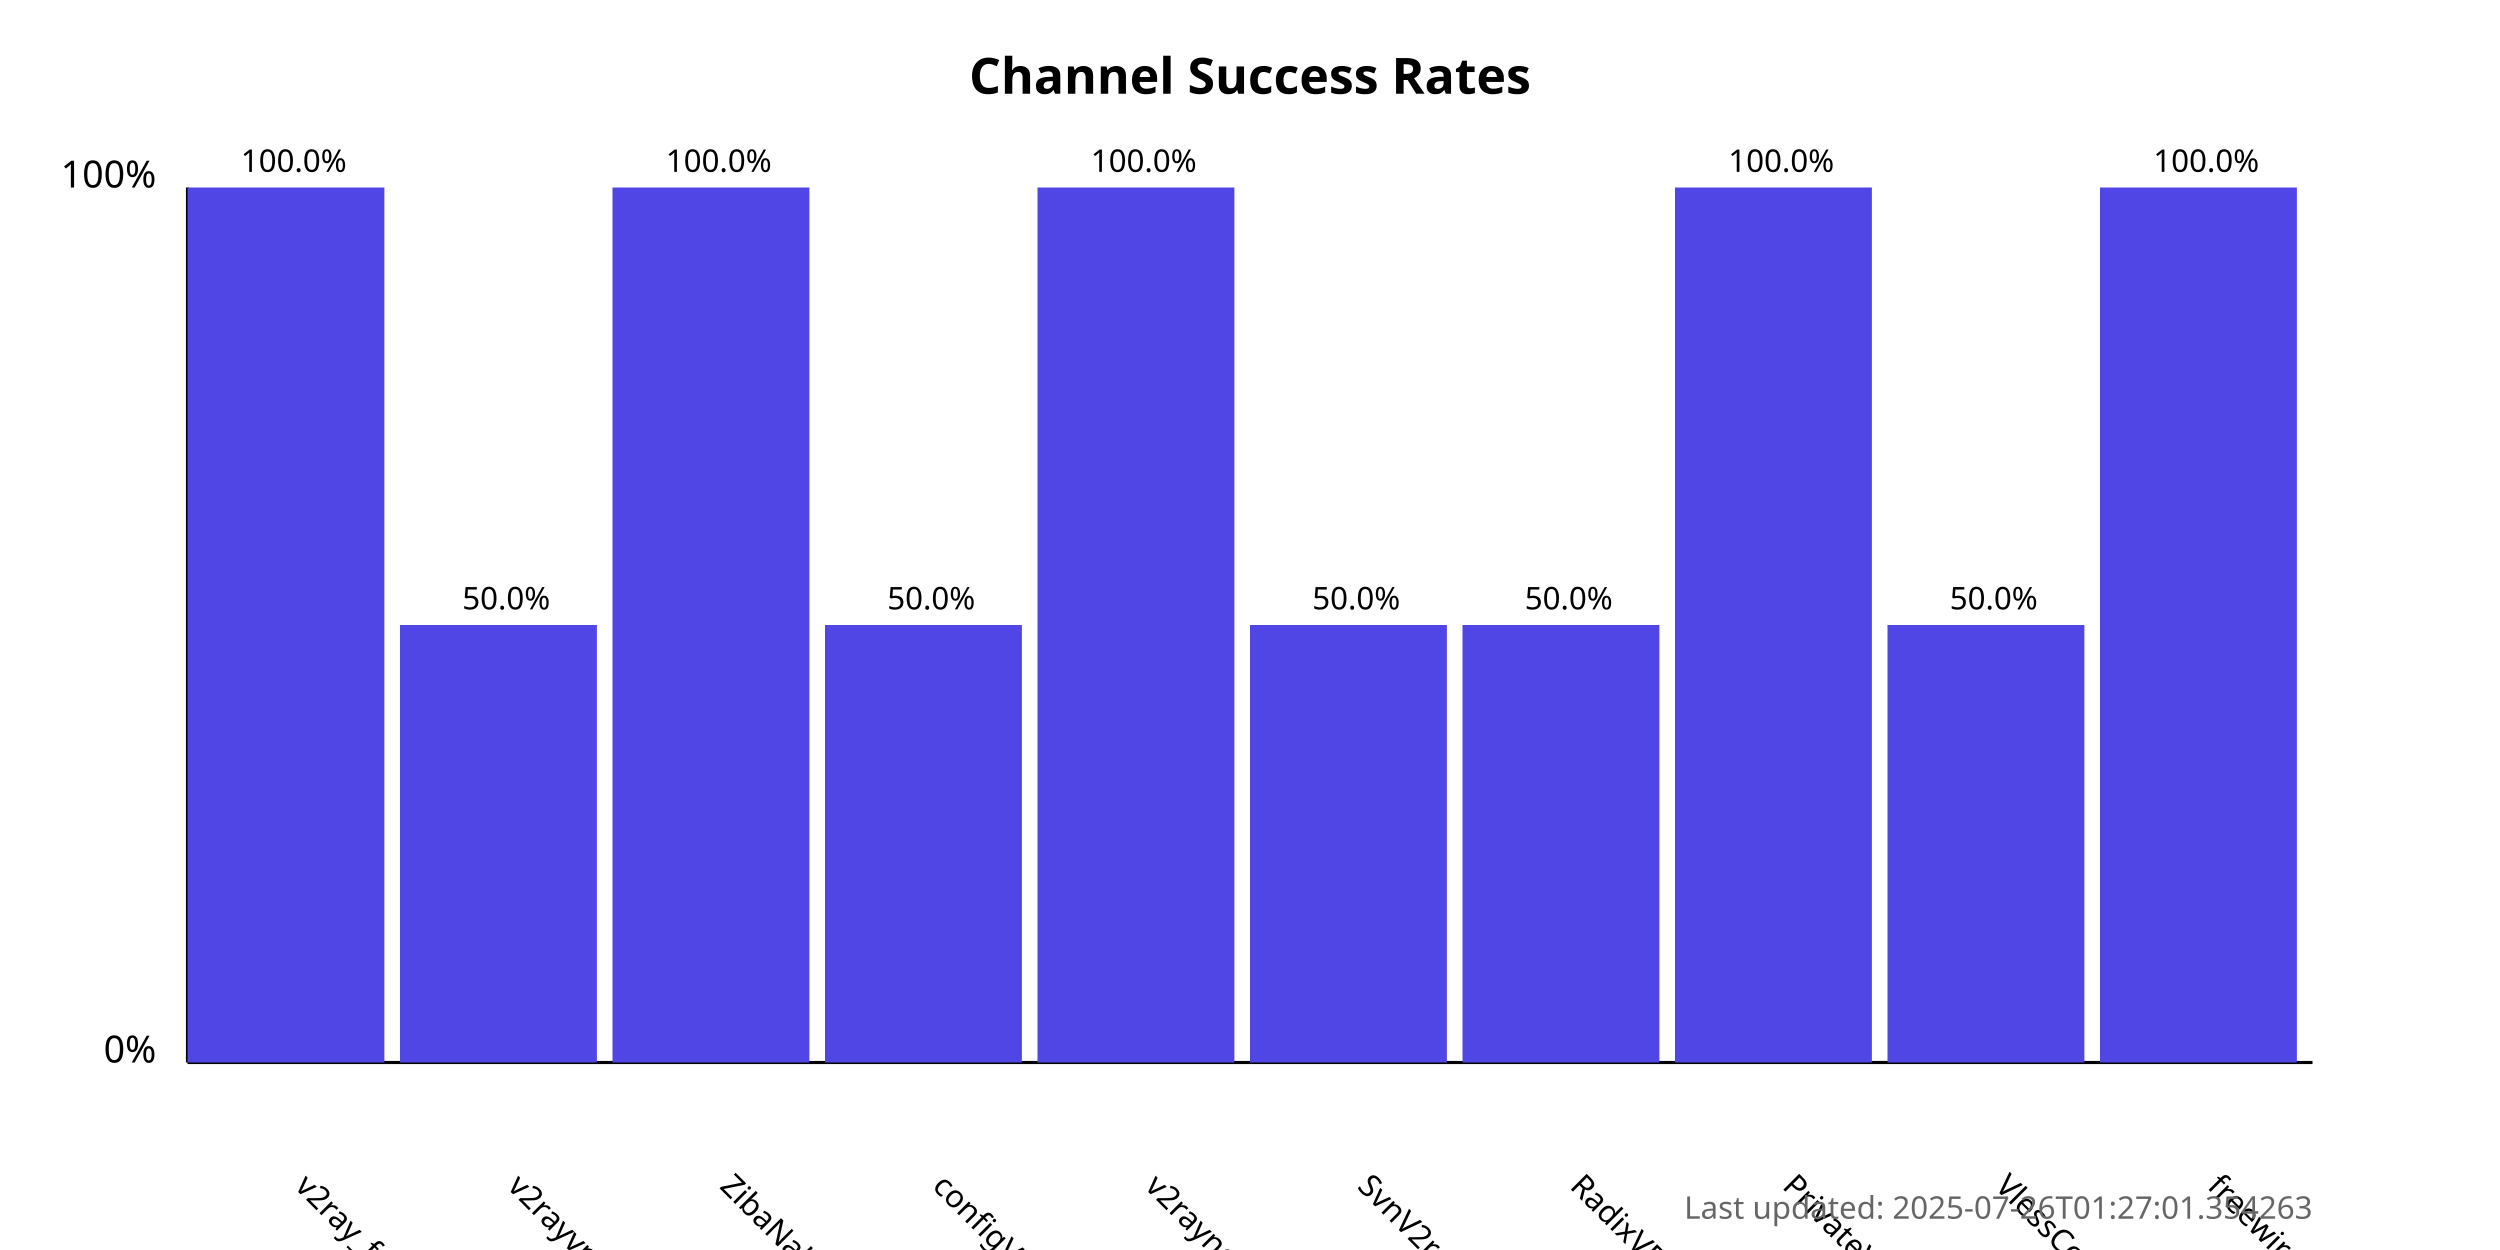
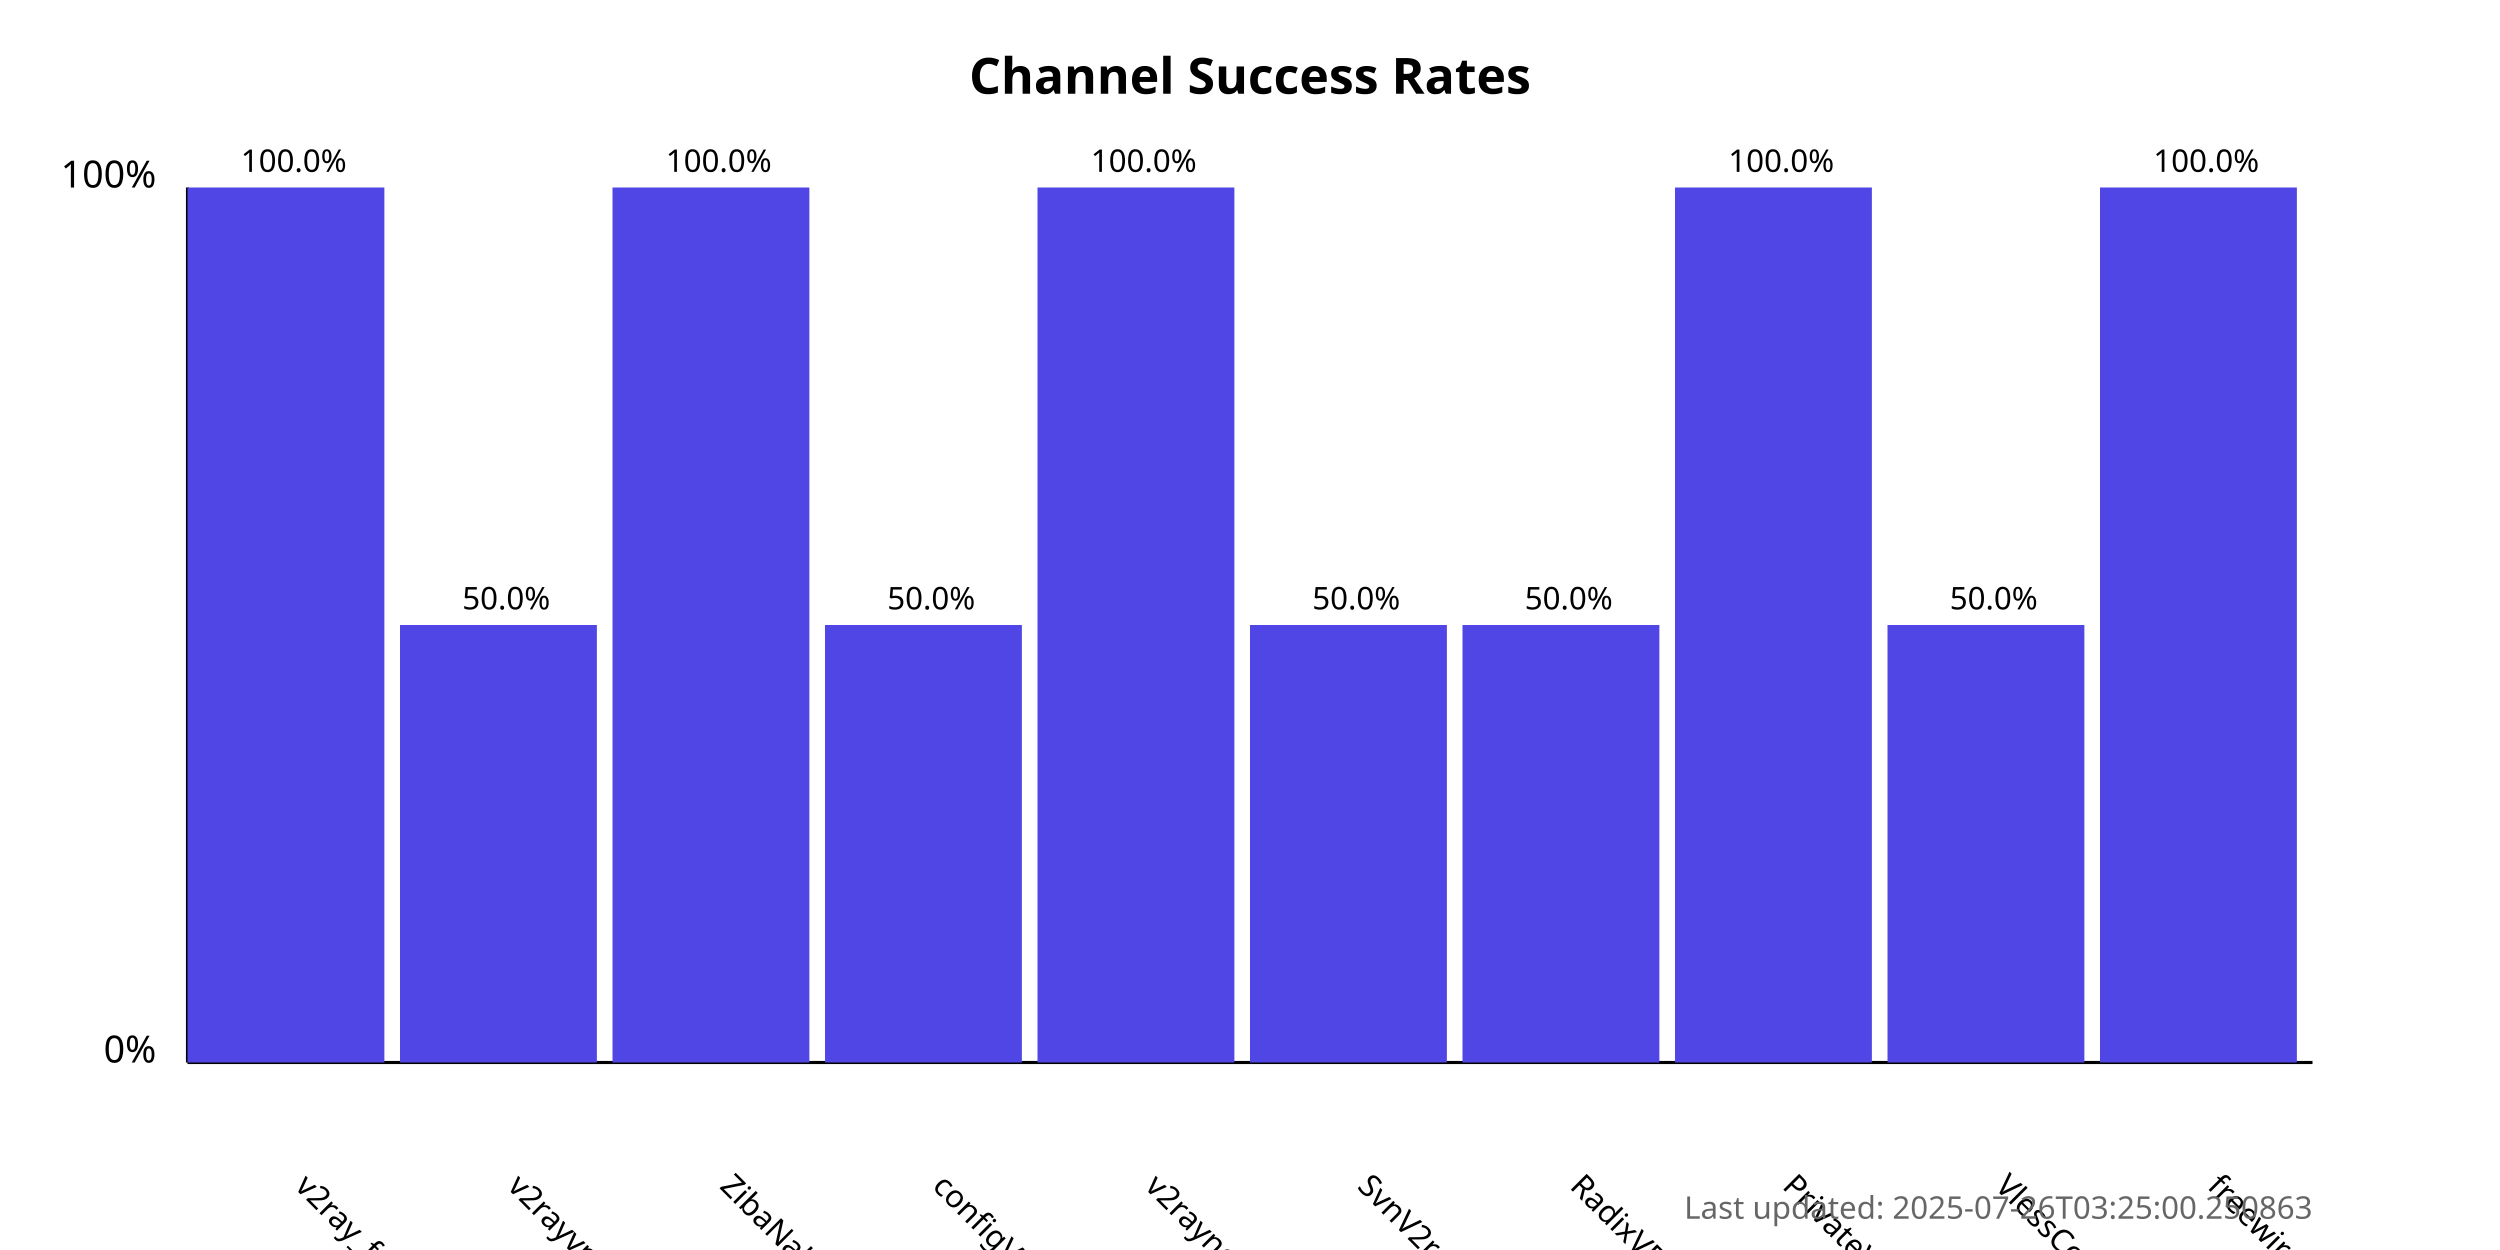
<svg xmlns="http://www.w3.org/2000/svg" width="800" height="400">
  <style>
            .chart-title { font: bold 16px sans-serif; }
            .axis-label { font: 12px sans-serif; }
            .tick-label { font: 10px sans-serif; }
            .bar { fill: #4f46e5; }
            .bar:hover { fill: #6366f1; }
            .timestamp { font: 10px sans-serif; fill: #666; }
        </style>
  <text x="400.0" y="30" text-anchor="middle" class="chart-title">
            Channel Success Rates
        </text>
  <line x1="60" y1="340" x2="60" y2="60" stroke="black" stroke-width="1" />
  <line x1="60" y1="340" x2="740" y2="340" stroke="black" stroke-width="1" />
  <text x="50" y="340" text-anchor="end" class="axis-label">0%</text>
  <text x="50" y="60" text-anchor="end" class="axis-label">100%</text>
  <g>
    <rect x="60" y="60.0" width="63.0" height="280.0" class="bar" />
    <text x="94.0" y="380" transform="rotate(45, 94.0, 380)" text-anchor="start" class="tick-label">
                v2ray_free_conf
            </text>
    <text x="94.0" y="55.0" text-anchor="middle" class="tick-label">
                100.0%
            </text>
  </g>
  <g>
    <rect x="128.0" y="200.0" width="63.0" height="140.0" class="bar" />
    <text x="162.0" y="380" transform="rotate(45, 162.0, 380)" text-anchor="start" class="tick-label">
                v2rayvpno
            </text>
    <text x="162.0" y="195.0" text-anchor="middle" class="tick-label">
                50.0%
            </text>
  </g>
  <g>
    <rect x="196.0" y="60.0" width="63.0" height="280.0" class="bar" />
    <text x="230.0" y="380" transform="rotate(45, 230.0, 380)" text-anchor="start" class="tick-label">
                ZibaNabz
            </text>
    <text x="230.0" y="55.0" text-anchor="middle" class="tick-label">
                100.0%
            </text>
  </g>
  <g>
    <rect x="264.0" y="200.0" width="63.0" height="140.0" class="bar" />
    <text x="298.0" y="380" transform="rotate(45, 298.0, 380)" text-anchor="start" class="tick-label">
                configV2rayForFree
            </text>
    <text x="298.0" y="195.0" text-anchor="middle" class="tick-label">
                50.0%
            </text>
  </g>
  <g>
    <rect x="332.0" y="60.0" width="63.0" height="280.0" class="bar" />
    <text x="366.0" y="380" transform="rotate(45, 366.0, 380)" text-anchor="start" class="tick-label">
                v2rayngvpn
            </text>
    <text x="366.0" y="55.0" text-anchor="middle" class="tick-label">
                100.0%
            </text>
  </g>
  <g>
    <rect x="400.0" y="200.0" width="63.0" height="140.0" class="bar" />
    <text x="434.0" y="380" transform="rotate(45, 434.0, 380)" text-anchor="start" class="tick-label">
                SvnV2ray
            </text>
    <text x="434.0" y="195.0" text-anchor="middle" class="tick-label">
                50.0%
            </text>
  </g>
  <g>
    <rect x="468.0" y="200.0" width="63.0" height="140.0" class="bar" />
    <text x="502.0" y="380" transform="rotate(45, 502.0, 380)" text-anchor="start" class="tick-label">
                RadixVPN
            </text>
    <text x="502.0" y="195.0" text-anchor="middle" class="tick-label">
                50.0%
            </text>
  </g>
  <g>
    <rect x="536.0" y="60.0" width="63.0" height="280.0" class="bar" />
    <text x="570.0" y="380" transform="rotate(45, 570.0, 380)" text-anchor="start" class="tick-label">
                PrivateVPNs
            </text>
    <text x="570.0" y="55.0" text-anchor="middle" class="tick-label">
                100.0%
            </text>
  </g>
  <g>
    <rect x="604.0" y="200.0" width="63.0" height="140.0" class="bar" />
    <text x="638.0" y="380" transform="rotate(45, 638.0, 380)" text-anchor="start" class="tick-label">
                VlessConfig
            </text>
    <text x="638.0" y="195.0" text-anchor="middle" class="tick-label">
                50.0%
            </text>
  </g>
  <g>
    <rect x="672.0" y="60.0" width="63.0" height="280.0" class="bar" />
    <text x="706.0" y="380" transform="rotate(45, 706.0, 380)" text-anchor="start" class="tick-label">
                freewireguard
            </text>
    <text x="706.0" y="55.0" text-anchor="middle" class="tick-label">
                100.0%
            </text>
  </g>
  <text x="740" y="390" text-anchor="end" class="timestamp">
-             Last updated: 2025-07-26T01:27:01.354263
+             Last updated: 2025-07-26T03:25:00.250863
        </text>
</svg>
